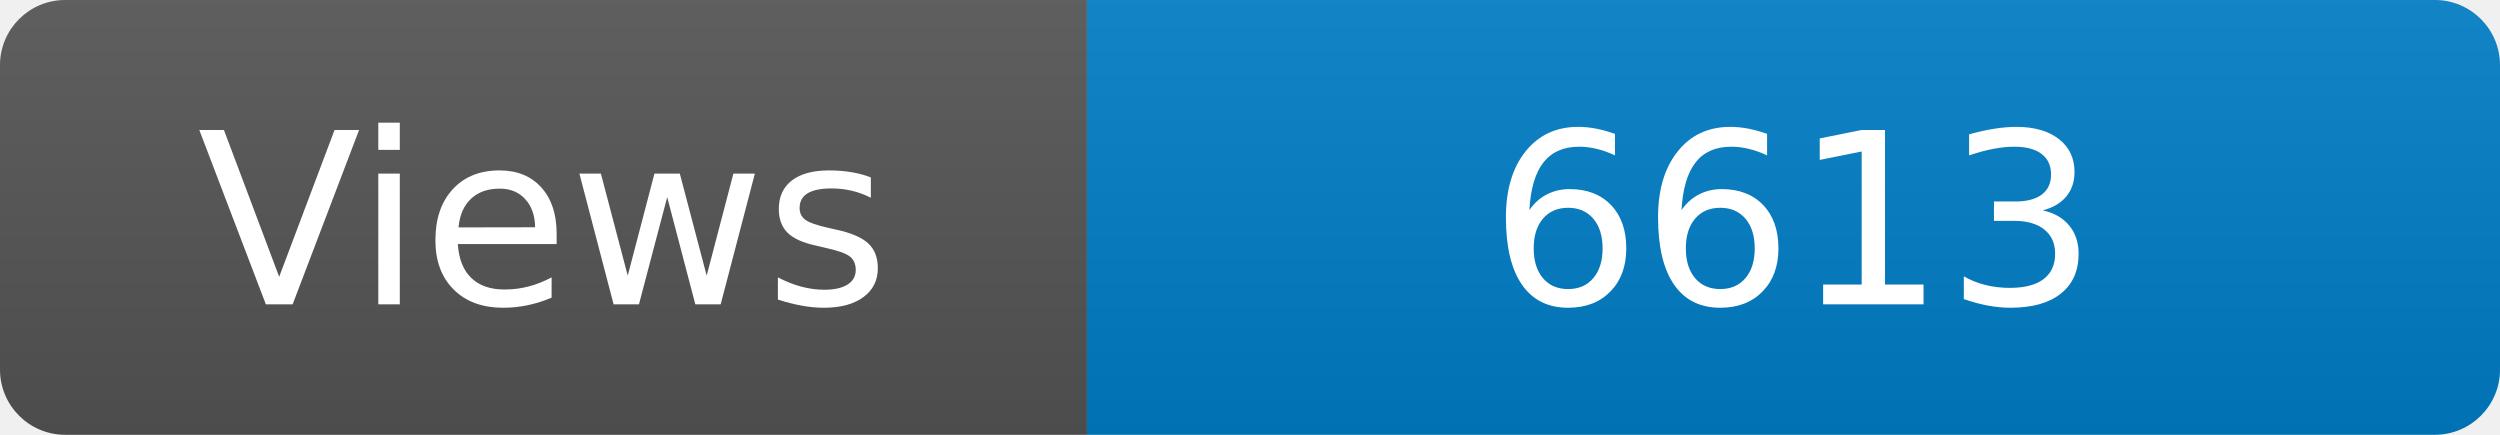
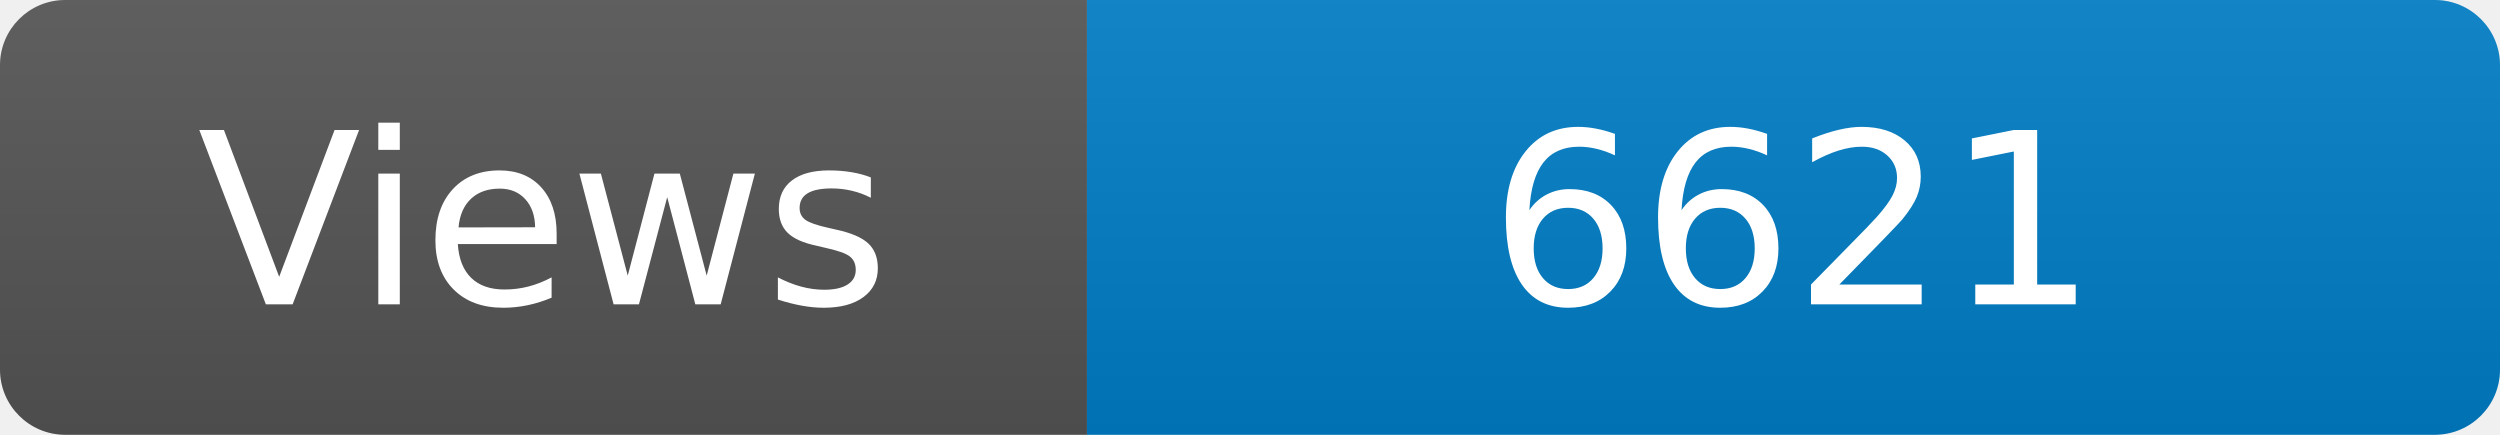
<svg xmlns="http://www.w3.org/2000/svg" width="115" height="20" role="img" aria-label="Maintained?: yes">
  <linearGradient id="s" x2="0" y2="100%">
    <stop offset="0" stop-color="#bbb" stop-opacity=".1" />
    <stop offset="1" stop-opacity=".1" />
  </linearGradient>
  <clipPath id="r">
    <rect width="115" height="20" rx="3" fill="#fff" />
  </clipPath>
  <g clip-path="url(#r)">
    <rect width="50" height="20" fill="#555" />
    <rect x="50" width="160" height="20" fill="#007ec6" />
    <rect width="115" height="20" fill="url(#s)" />
  </g>
  <g fill="#fff" text-anchor="middle" font-family="Verdana,Geneva,DejaVu Sans,sans-serif" font-size="110">
    <text x="250" y="140" transform="scale(.1)" fill="#fff">Views</text>
-     <text x="825" y="140" transform="scale(.1)" fill="#fff">6613</text>
+     <text x="825" y="140" transform="scale(.1)" fill="#fff">6621</text>
  </g>
</svg>
